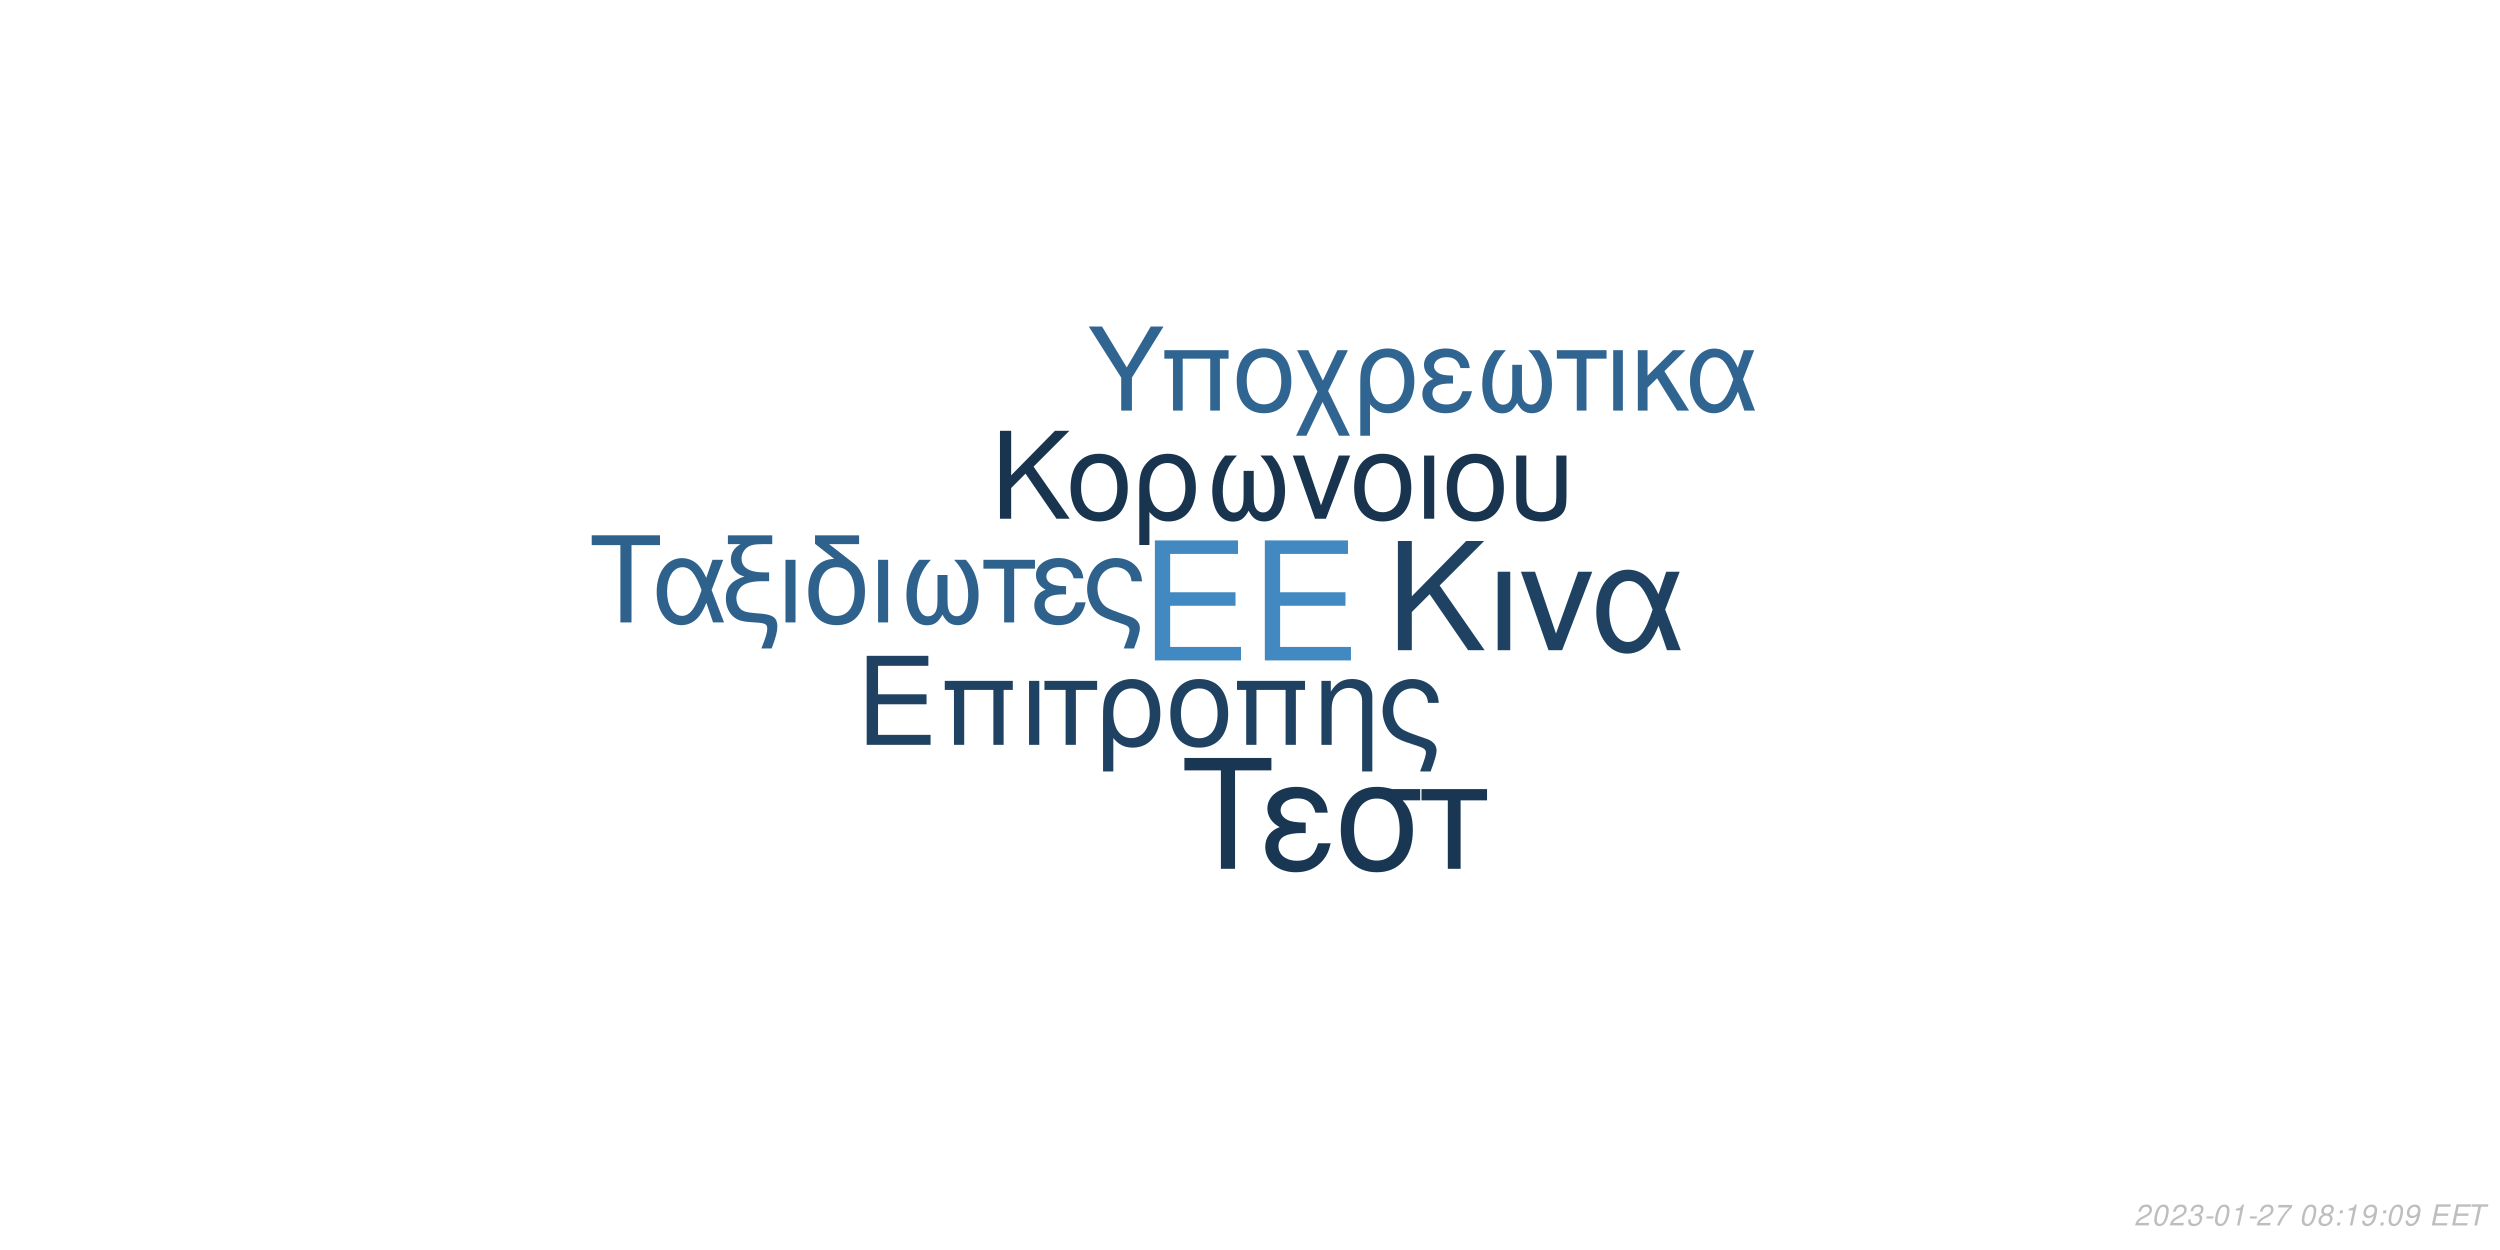
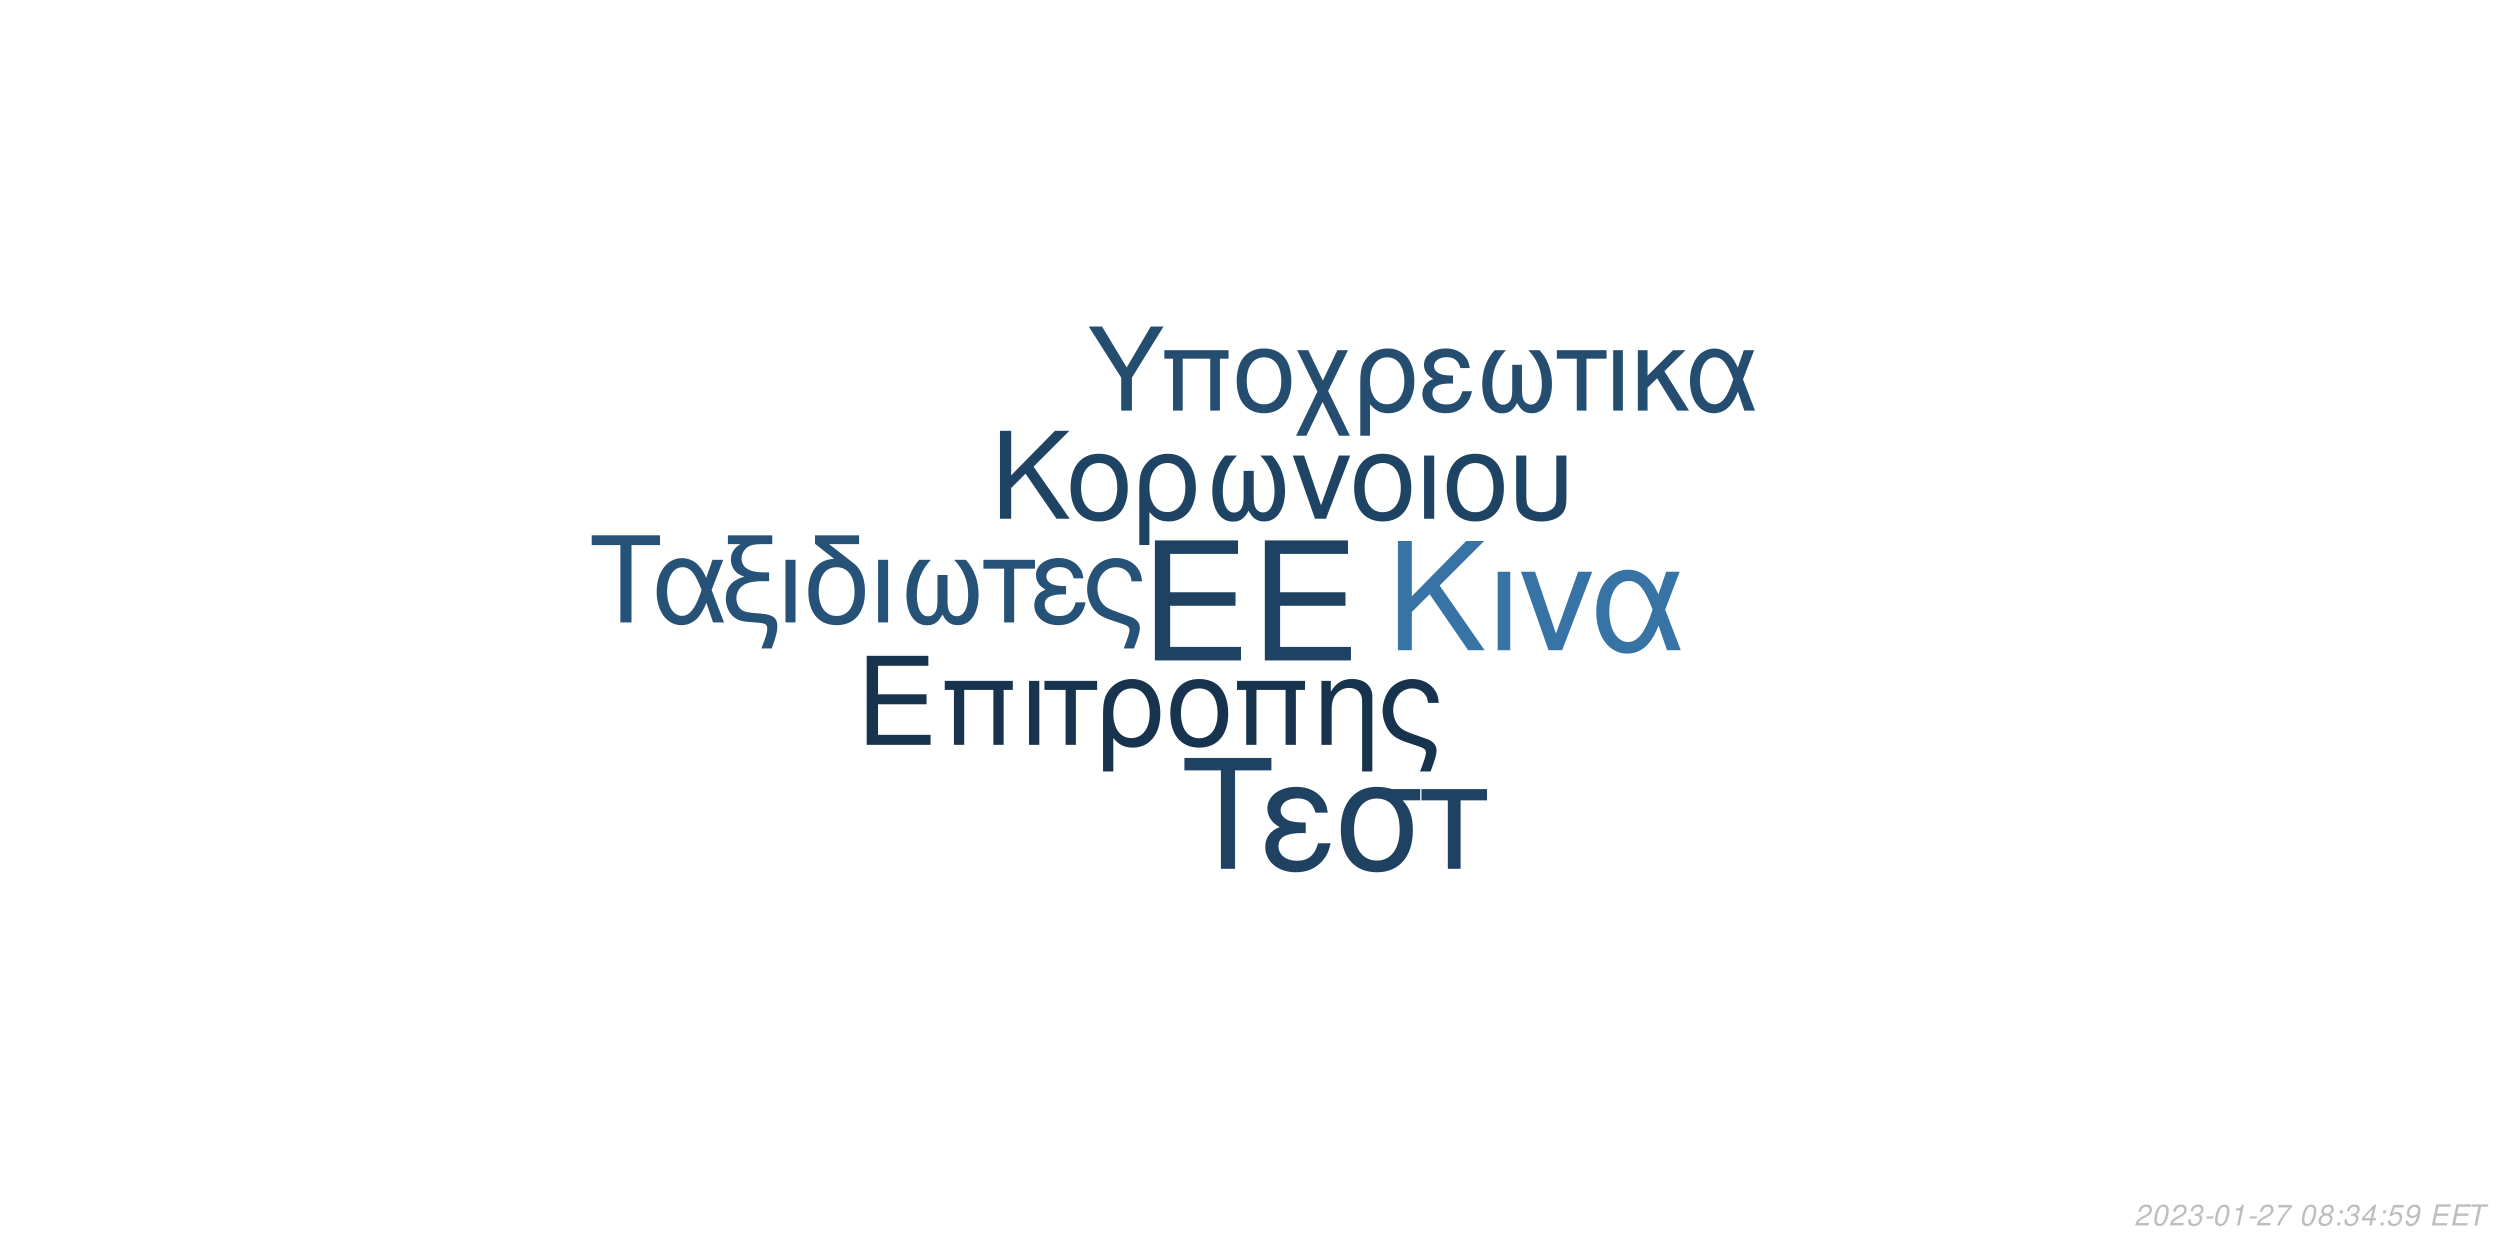
<svg xmlns="http://www.w3.org/2000/svg" xmlns:xlink="http://www.w3.org/1999/xlink" width="864pt" height="432pt" viewBox="0 0 864 432" version="1.1">
  <defs>
    <g>
      <symbol overflow="visible" id="glyph0-0">
        <path style="stroke:none;" d="" />
      </symbol>
      <symbol overflow="visible" id="glyph0-1">
        <path style="stroke:none;" d="M 10.406 -18.891 L 33 -18.891 L 33 -23.562 L 10.406 -23.562 L 10.406 -36.812 L 33.859 -36.812 L 33.859 -41.484 L 5.125 -41.484 L 5.125 0 L 34.891 0 L 34.891 -4.672 L 10.406 -4.672 Z M 10.406 -18.891 " />
      </symbol>
      <symbol overflow="visible" id="glyph1-0">
        <path style="stroke:none;" d="" />
      </symbol>
      <symbol overflow="visible" id="glyph1-1">
        <path style="stroke:none;" d="M 7.719 -14.016 L 24.484 -14.016 L 24.484 -17.469 L 7.719 -17.469 L 7.719 -27.312 L 25.109 -27.312 L 25.109 -30.766 L 3.797 -30.766 L 3.797 0 L 25.875 0 L 25.875 -3.453 L 7.719 -3.453 Z M 7.719 -14.016 " />
      </symbol>
      <symbol overflow="visible" id="glyph1-2">
        <path style="stroke:none;" d="M 26.297 -22.109 L 2.781 -22.109 L 2.781 -18.984 L 5.953 -18.984 L 5.953 0 L 9.5 0 L 9.5 -18.984 L 19.578 -18.984 L 19.578 0 L 23.125 0 L 23.125 -18.984 L 26.297 -18.984 Z M 26.297 -22.109 " />
      </symbol>
      <symbol overflow="visible" id="glyph1-3">
        <path style="stroke:none;" d="M 2.906 0 L 6.453 0 L 6.453 -22.109 L 2.906 -22.109 Z M 2.906 0 " />
      </symbol>
      <symbol overflow="visible" id="glyph1-4">
        <path style="stroke:none;" d="M 6.547 0 L 10.094 0 L 10.094 -18.984 L 17.438 -18.984 L 17.438 -22.109 L -0.766 -22.109 L -0.766 -18.984 L 6.547 -18.984 Z M 6.547 0 " />
      </symbol>
      <symbol overflow="visible" id="glyph1-5">
        <path style="stroke:none;" d="M 2.484 9.203 L 6.031 9.203 L 6.031 -2.328 C 7.891 -0.047 9.922 0.969 12.75 0.969 C 18.531 0.969 22.281 -3.672 22.281 -10.797 C 22.281 -18.141 18.484 -22.75 12.484 -22.75 C 9.375 -22.75 6.625 -21.484 4.812 -19.203 C 3.031 -17.016 2.484 -14.891 2.484 -10.25 Z M 12.359 -19.5 C 16.203 -19.5 18.609 -16.125 18.609 -10.719 C 18.609 -5.656 16.078 -2.328 12.281 -2.328 C 8.438 -2.328 6.031 -5.609 6.031 -10.891 C 6.031 -16.156 8.484 -19.5 12.359 -19.5 Z M 12.359 -19.5 " />
      </symbol>
      <symbol overflow="visible" id="glyph1-6">
        <path style="stroke:none;" d="M 11.688 -22.75 C 5.438 -22.75 1.734 -18.312 1.734 -10.891 C 1.734 -3.422 5.438 0.969 11.734 0.969 C 17.984 0.969 21.734 -3.453 21.734 -10.719 C 21.734 -18.406 18.109 -22.75 11.688 -22.75 Z M 11.734 -19.5 C 15.703 -19.5 18.062 -16.25 18.062 -10.766 C 18.062 -5.531 15.609 -2.281 11.734 -2.281 C 7.812 -2.281 5.406 -5.531 5.406 -10.891 C 5.406 -16.25 7.812 -19.5 11.734 -19.5 Z M 11.734 -19.5 " />
      </symbol>
      <symbol overflow="visible" id="glyph1-7">
        <path style="stroke:none;" d="M 2.953 -22.109 L 2.953 0 L 6.5 0 L 6.5 -12.203 C 6.5 -14.859 7.047 -16.5 8.312 -17.859 C 9.453 -19.031 10.938 -19.672 12.484 -19.672 C 15.234 -19.672 17.016 -17.984 17.016 -15.312 L 17.016 9.203 L 20.547 9.203 L 20.547 -16.719 C 20.547 -20.391 17.812 -22.75 13.547 -22.75 C 10.25 -22.75 8.141 -21.484 6.203 -18.406 L 6.203 -22.109 Z M 2.953 -22.109 " />
      </symbol>
      <symbol overflow="visible" id="glyph1-8">
        <path style="stroke:none;" d="M 17.688 9.203 C 19.203 5.188 19.75 3.203 19.75 1.938 C 19.75 0.922 19.328 -0.047 18.656 -0.672 C 17.641 -1.609 17.469 -1.688 13.891 -2.906 L 11.984 -3.594 C 9.156 -4.594 8.062 -5.156 7.125 -6.031 C 5.656 -7.391 4.766 -9.672 4.766 -11.984 C 4.766 -16.297 7.547 -19.5 11.312 -19.5 C 13.125 -19.5 14.812 -18.703 15.781 -17.391 C 16.375 -16.625 16.625 -15.906 16.797 -14.516 L 20.516 -14.516 C 20.297 -16.844 19.828 -18.062 18.703 -19.5 C 17.016 -21.562 14.344 -22.75 11.359 -22.75 C 8.562 -22.75 6 -21.688 4.172 -19.875 C 2.328 -17.938 1.094 -14.766 1.094 -11.812 C 1.094 -8.953 2.188 -5.906 3.922 -4.047 C 5.156 -2.703 6.672 -1.812 9.25 -0.922 L 14.016 0.672 C 15.484 1.188 16.078 1.766 16.078 2.703 C 16.078 3.594 15.578 5.188 14.047 9.203 Z M 17.688 9.203 " />
      </symbol>
      <symbol overflow="visible" id="glyph2-0">
        <path style="stroke:none;" d="" />
      </symbol>
      <symbol overflow="visible" id="glyph2-1">
        <path style="stroke:none;" d="M 8.906 -13.203 L 15.062 -19.359 L 28.375 0 L 34.062 0 L 18.531 -22.359 L 33.906 -37.734 L 27.688 -37.734 L 8.906 -18.641 L 8.906 -37.734 L 4.094 -37.734 L 4.094 0 L 8.906 0 Z M 8.906 -13.203 " />
      </symbol>
      <symbol overflow="visible" id="glyph2-2">
        <path style="stroke:none;" d="M 3.578 0 L 7.922 0 L 7.922 -27.125 L 3.578 -27.125 Z M 3.578 0 " />
      </symbol>
      <symbol overflow="visible" id="glyph2-3">
        <path style="stroke:none;" d="M 14.859 0 L 25.266 -27.125 L 20.391 -27.125 L 12.734 -5.75 L 5.484 -27.125 L 0.625 -27.125 L 10.141 0 Z M 14.859 0 " />
      </symbol>
      <symbol overflow="visible" id="glyph2-4">
        <path style="stroke:none;" d="M 30.484 -27.125 L 25.828 -27.125 L 23.141 -19.312 C 21.953 -21.844 21.281 -22.984 20.078 -24.375 C 18.219 -26.609 15.484 -27.844 12.625 -27.844 C 6.219 -27.844 1.656 -21.797 1.656 -13.297 C 1.656 -4.766 6.062 1.188 12.375 1.188 C 15.531 1.188 18.422 -0.359 20.391 -3.156 C 21.484 -4.703 22.109 -5.906 23.188 -8.484 L 26.094 0 L 30.859 0 L 25.469 -14.031 Z M 21.125 -14.031 C 18.578 -6.156 16.047 -2.844 12.625 -2.844 C 8.859 -2.844 6.156 -7.203 6.156 -13.297 C 6.156 -19.672 8.859 -23.922 12.844 -23.922 C 16.203 -23.922 18.375 -21.328 21.125 -14.031 Z M 21.125 -14.031 " />
      </symbol>
      <symbol overflow="visible" id="glyph3-0">
        <path style="stroke:none;" d="" />
      </symbol>
      <symbol overflow="visible" id="glyph3-1">
        <path style="stroke:none;" d="M 7.172 -10.625 L 12.125 -15.578 L 22.828 0 L 27.406 0 L 14.906 -18 L 27.281 -30.375 L 22.281 -30.375 L 7.172 -15 L 7.172 -30.375 L 3.297 -30.375 L 3.297 0 L 7.172 0 Z M 7.172 -10.625 " />
      </symbol>
      <symbol overflow="visible" id="glyph3-2">
        <path style="stroke:none;" d="M 11.531 -22.453 C 5.375 -22.453 1.703 -18.078 1.703 -10.75 C 1.703 -3.375 5.375 0.953 11.578 0.953 C 17.75 0.953 21.453 -3.422 21.453 -10.578 C 21.453 -18.156 17.875 -22.453 11.531 -22.453 Z M 11.578 -19.25 C 15.5 -19.25 17.828 -16.031 17.828 -10.625 C 17.828 -5.453 15.406 -2.25 11.578 -2.25 C 7.703 -2.25 5.328 -5.453 5.328 -10.75 C 5.328 -16.031 7.703 -19.25 11.578 -19.25 Z M 11.578 -19.25 " />
      </symbol>
      <symbol overflow="visible" id="glyph3-3">
        <path style="stroke:none;" d="M 2.453 9.078 L 5.953 9.078 L 5.953 -2.297 C 7.797 -0.047 9.797 0.953 12.578 0.953 C 18.281 0.953 22 -3.625 22 -10.656 C 22 -17.906 18.25 -22.453 12.328 -22.453 C 9.25 -22.453 6.547 -21.203 4.75 -18.953 C 3 -16.781 2.453 -14.703 2.453 -10.125 Z M 12.203 -19.25 C 16 -19.25 18.375 -15.906 18.375 -10.578 C 18.375 -5.578 15.875 -2.297 12.125 -2.297 C 8.328 -2.297 5.953 -5.547 5.953 -10.75 C 5.953 -15.953 8.375 -19.25 12.203 -19.25 Z M 12.203 -19.25 " />
      </symbol>
      <symbol overflow="visible" id="glyph3-4">
        <path style="stroke:none;" d="M 14.5 -16.531 L 14.5 -8.203 C 14.5 -6.047 14.406 -5.25 14.078 -4.297 C 13.625 -2.922 12.5 -2.125 11.156 -2.125 C 8.797 -2.125 7.297 -4.953 7.297 -9.453 C 7.297 -14.328 8.875 -18.281 12.203 -21.828 L 8.125 -21.828 C 5.203 -18.625 3.672 -14.453 3.672 -9.672 C 3.672 -3.172 6.453 1 10.781 1 C 13.281 1 14.703 0.047 16.25 -2.75 C 17.578 -0.125 19.156 0.953 21.625 0.953 C 26 0.953 28.828 -3.203 28.828 -9.672 C 28.828 -14.453 27.281 -18.656 24.375 -21.828 L 20.281 -21.828 C 23.625 -18.328 25.203 -14.375 25.203 -9.5 C 25.203 -5.047 23.656 -2.172 21.281 -2.172 C 19.906 -2.172 18.875 -2.953 18.406 -4.297 C 18.078 -5.25 18 -6.078 18 -8.203 L 18 -16.531 Z M 14.5 -16.531 " />
      </symbol>
      <symbol overflow="visible" id="glyph3-5">
        <path style="stroke:none;" d="M 11.953 0 L 20.328 -21.828 L 16.406 -21.828 L 10.25 -4.625 L 4.422 -21.828 L 0.5 -21.828 L 8.172 0 Z M 11.953 0 " />
      </symbol>
      <symbol overflow="visible" id="glyph3-6">
        <path style="stroke:none;" d="M 2.875 0 L 6.375 0 L 6.375 -21.828 L 2.875 -21.828 Z M 2.875 0 " />
      </symbol>
      <symbol overflow="visible" id="glyph3-7">
        <path style="stroke:none;" d="M 2.703 -21.828 L 2.703 -7.703 C 2.703 -4.297 3.172 -2.75 4.5 -1.422 C 6 0.125 8.453 0.953 11.406 0.953 C 14.453 0.953 16.906 0.078 18.406 -1.5 C 19.703 -2.875 20.078 -4.328 20.078 -7.703 L 20.078 -21.828 L 16.578 -21.828 L 16.578 -7.703 C 16.578 -5.25 16.25 -4.203 15.125 -3.375 C 14.203 -2.672 12.828 -2.25 11.406 -2.25 C 10 -2.25 8.625 -2.672 7.672 -3.375 C 6.578 -4.172 6.203 -5.25 6.203 -7.703 L 6.203 -21.828 Z M 2.703 -21.828 " />
      </symbol>
      <symbol overflow="visible" id="glyph4-0">
        <path style="stroke:none;" d="" />
      </symbol>
      <symbol overflow="visible" id="glyph4-1">
        <path style="stroke:none;" d="M 14.625 -26.719 L 24.484 -26.719 L 24.484 -30.109 L 0.875 -30.109 L 0.875 -26.719 L 10.781 -26.719 L 10.781 0 L 14.625 0 Z M 14.625 -26.719 " />
      </symbol>
      <symbol overflow="visible" id="glyph4-2">
        <path style="stroke:none;" d="M 24.328 -21.641 L 20.609 -21.641 L 18.453 -15.406 C 17.516 -17.422 16.969 -18.328 16.016 -19.453 C 14.531 -21.234 12.344 -22.219 10.078 -22.219 C 4.953 -22.219 1.328 -17.391 1.328 -10.609 C 1.328 -3.797 4.828 0.953 9.875 0.953 C 12.391 0.953 14.703 -0.297 16.266 -2.516 C 17.141 -3.766 17.641 -4.703 18.5 -6.766 L 20.812 0 L 24.609 0 L 20.312 -11.188 Z M 16.844 -11.188 C 14.828 -4.922 12.797 -2.266 10.078 -2.266 C 7.062 -2.266 4.922 -5.734 4.922 -10.609 C 4.922 -15.688 7.062 -19.078 10.234 -19.078 C 12.922 -19.078 14.656 -17.016 16.844 -11.188 Z M 16.844 -11.188 " />
      </symbol>
      <symbol overflow="visible" id="glyph4-3">
        <path style="stroke:none;" d="M 1.938 -27.047 L 6.281 -27.047 C 4.094 -25.766 2.969 -24 2.969 -21.719 C 2.969 -20.078 3.672 -18.422 4.875 -17.297 C 5.656 -16.594 6.281 -16.266 7.641 -15.859 C 3.219 -14.531 1.234 -12.188 1.234 -8.219 C 1.234 -5.453 2.359 -3.016 4.25 -1.656 C 5.531 -0.703 6.938 -0.297 9.453 -0.125 L 11.859 0.047 C 14.906 0.25 15.531 0.625 15.531 2.188 C 15.531 3.516 15.078 5.078 13.5 9 L 17.062 9 C 18.547 5.031 19.031 3.219 19.031 1.359 C 19.031 -1.484 17.641 -2.641 13.594 -3.016 L 11.234 -3.219 C 8.594 -3.469 7.719 -3.672 6.812 -4.25 C 5.656 -5 4.875 -6.656 4.875 -8.344 C 4.875 -10.578 6.156 -12.547 8.172 -13.375 C 9.703 -14 11.391 -14.25 14.078 -14.25 L 16.188 -14.25 L 16.188 -17.297 L 14.203 -17.297 C 9.328 -17.297 6.656 -19 6.656 -22.094 C 6.656 -23.703 7.594 -25.359 9 -26.188 C 10.078 -26.797 11.391 -27.047 13.594 -27.047 L 17.266 -27.047 L 17.266 -30.109 L 1.938 -30.109 Z M 1.938 -27.047 " />
      </symbol>
      <symbol overflow="visible" id="glyph4-4">
        <path style="stroke:none;" d="M 2.844 0 L 6.312 0 L 6.312 -21.641 L 2.844 -21.641 Z M 2.844 0 " />
      </symbol>
      <symbol overflow="visible" id="glyph4-5">
        <path style="stroke:none;" d="M 10.656 -21.969 C 5.031 -21.766 1.734 -17.594 1.734 -10.656 C 1.734 -3.344 5.375 0.953 11.516 0.953 C 17.672 0.953 21.312 -3.344 21.312 -10.656 C 21.312 -14.203 20.531 -16.938 18.875 -19 C 18.172 -19.859 17.922 -20.078 15.031 -22.297 L 8.922 -27.047 L 19.281 -27.047 L 19.281 -30.109 L 4.047 -30.109 L 4.047 -27.172 Z M 11.516 -19.078 C 15.406 -19.078 17.719 -15.906 17.719 -10.531 C 17.719 -5.406 15.328 -2.234 11.516 -2.234 C 7.688 -2.234 5.328 -5.406 5.328 -10.656 C 5.328 -15.906 7.688 -19.078 11.516 -19.078 Z M 11.516 -19.078 " />
      </symbol>
      <symbol overflow="visible" id="glyph4-6">
        <path style="stroke:none;" d="M 14.375 -16.391 L 14.375 -8.141 C 14.375 -5.984 14.281 -5.203 13.953 -4.25 C 13.5 -2.891 12.391 -2.109 11.062 -2.109 C 8.719 -2.109 7.234 -4.922 7.234 -9.375 C 7.234 -14.203 8.797 -18.125 12.094 -21.641 L 8.047 -21.641 C 5.156 -18.453 3.641 -14.328 3.641 -9.578 C 3.641 -3.141 6.406 0.984 10.703 0.984 C 13.172 0.984 14.578 0.047 16.109 -2.719 C 17.422 -0.125 19 0.953 21.438 0.953 C 25.766 0.953 28.578 -3.188 28.578 -9.578 C 28.578 -14.328 27.047 -18.5 24.156 -21.641 L 20.109 -21.641 C 23.422 -18.172 24.984 -14.25 24.984 -9.422 C 24.984 -5 23.453 -2.141 21.109 -2.141 C 19.734 -2.141 18.703 -2.938 18.25 -4.25 C 17.922 -5.203 17.844 -6.031 17.844 -8.141 L 17.844 -16.391 Z M 14.375 -16.391 " />
      </symbol>
      <symbol overflow="visible" id="glyph4-7">
        <path style="stroke:none;" d="M 6.406 0 L 9.875 0 L 9.875 -18.578 L 17.062 -18.578 L 17.062 -21.641 L -0.75 -21.641 L -0.75 -18.578 L 6.406 -18.578 Z M 6.406 0 " />
      </symbol>
      <symbol overflow="visible" id="glyph4-8">
        <path style="stroke:none;" d="M 11.812 -12.547 C 9.203 -12.547 7.766 -12.797 6.734 -13.344 C 5.609 -13.953 5 -14.859 5 -15.859 C 5 -17.75 6.859 -19.125 9.453 -19.125 C 12.219 -19.125 13.75 -17.922 14.453 -15.234 L 17.797 -15.234 C 17.516 -17.266 17.094 -18.25 16.062 -19.406 C 14.453 -21.266 12.094 -22.266 9.297 -22.266 C 4.703 -22.266 1.406 -19.781 1.406 -16.391 C 1.406 -14.281 2.562 -12.469 4.75 -11.312 C 2.266 -10.453 0.828 -8.5 0.828 -5.953 C 0.828 -1.938 4.297 0.953 9.125 0.953 C 12.141 0.953 14.531 -0.078 16.359 -2.141 C 17.516 -3.516 18.094 -4.703 18.578 -6.938 L 15.156 -6.938 C 14.203 -3.594 12.516 -2.188 9.422 -2.188 C 6.438 -2.188 4.422 -3.797 4.422 -6.156 C 4.422 -8.594 6.438 -9.703 10.938 -9.703 C 11.062 -9.703 11.438 -9.703 11.812 -9.656 Z M 11.812 -12.547 " />
      </symbol>
      <symbol overflow="visible" id="glyph4-9">
        <path style="stroke:none;" d="M 17.297 9 C 18.797 5.078 19.328 3.141 19.328 1.906 C 19.328 0.906 18.906 -0.047 18.25 -0.656 C 17.266 -1.562 17.094 -1.656 13.594 -2.844 L 11.734 -3.516 C 8.969 -4.5 7.891 -5.031 6.984 -5.906 C 5.531 -7.234 4.672 -9.453 4.672 -11.734 C 4.672 -15.938 7.391 -19.078 11.062 -19.078 C 12.844 -19.078 14.5 -18.297 15.438 -17.016 C 16.016 -16.266 16.266 -15.562 16.438 -14.203 L 20.078 -14.203 C 19.859 -16.484 19.406 -17.672 18.297 -19.078 C 16.641 -21.109 14.047 -22.266 11.109 -22.266 C 8.391 -22.266 5.859 -21.234 4.094 -19.453 C 2.266 -17.547 1.078 -14.453 1.078 -11.562 C 1.078 -8.75 2.141 -5.781 3.844 -3.969 C 5.031 -2.641 6.531 -1.781 9.047 -0.906 L 13.703 0.656 C 15.156 1.156 15.734 1.734 15.734 2.641 C 15.734 3.516 15.234 5.078 13.75 9 Z M 17.297 9 " />
      </symbol>
      <symbol overflow="visible" id="glyph5-0">
        <path style="stroke:none;" d="" />
      </symbol>
      <symbol overflow="visible" id="glyph5-1">
        <path style="stroke:none;" d="M 18.609 -34.016 L 31.172 -34.016 L 31.172 -38.312 L 1.109 -38.312 L 1.109 -34.016 L 13.719 -34.016 L 13.719 0 L 18.609 0 Z M 18.609 -34.016 " />
      </symbol>
      <symbol overflow="visible" id="glyph5-2">
        <path style="stroke:none;" d="M 15.031 -15.984 C 11.719 -15.984 9.875 -16.297 8.562 -16.984 C 7.156 -17.766 6.359 -18.922 6.359 -20.188 C 6.359 -22.609 8.719 -24.344 12.031 -24.344 C 15.562 -24.344 17.5 -22.812 18.391 -19.391 L 22.656 -19.391 C 22.281 -21.969 21.766 -23.234 20.453 -24.703 C 18.391 -27.062 15.406 -28.328 11.828 -28.328 C 5.984 -28.328 1.781 -25.172 1.781 -20.875 C 1.781 -18.188 3.266 -15.875 6.047 -14.406 C 2.891 -13.297 1.047 -10.828 1.047 -7.562 C 1.047 -2.469 5.469 1.203 11.609 1.203 C 15.453 1.203 18.5 -0.109 20.812 -2.734 C 22.281 -4.469 23.016 -5.984 23.656 -8.828 L 19.297 -8.828 C 18.078 -4.578 15.922 -2.781 11.984 -2.781 C 8.203 -2.781 5.625 -4.828 5.625 -7.828 C 5.625 -10.938 8.203 -12.359 13.922 -12.359 C 14.094 -12.359 14.562 -12.359 15.031 -12.297 Z M 15.031 -15.984 " />
      </symbol>
      <symbol overflow="visible" id="glyph5-3">
        <path style="stroke:none;" d="M 30.594 -27.547 L 21.031 -27.547 C 18.547 -28.172 17.344 -28.328 15.5 -28.328 C 7.891 -28.328 3.156 -22.656 3.156 -13.562 C 3.156 -4.25 7.781 1.203 15.609 1.203 C 23.391 1.203 28.062 -4.312 28.062 -13.344 C 28.062 -17.969 27.062 -20.922 24.547 -23.656 L 30.594 -23.656 Z M 15.609 -24.281 C 20.609 -24.281 23.5 -20.297 23.5 -13.453 C 23.5 -6.891 20.5 -2.844 15.609 -2.844 C 10.719 -2.844 7.734 -6.891 7.734 -13.562 C 7.734 -20.234 10.719 -24.281 15.609 -24.281 Z M 15.609 -24.281 " />
      </symbol>
      <symbol overflow="visible" id="glyph5-4">
        <path style="stroke:none;" d="M 8.141 0 L 12.562 0 L 12.562 -23.656 L 21.703 -23.656 L 21.703 -27.547 L -0.953 -27.547 L -0.953 -23.656 L 8.141 -23.656 Z M 8.141 0 " />
      </symbol>
      <symbol overflow="visible" id="glyph6-0">
        <path style="stroke:none;" d="" />
      </symbol>
      <symbol overflow="visible" id="glyph6-1">
        <path style="stroke:none;" d="M 15.422 -11.391 L 26.344 -29.047 L 21.922 -29.047 L 13.625 -14.906 L 5.094 -29.047 L 0.516 -29.047 L 11.719 -11.391 L 11.719 0 L 15.422 0 Z M 15.422 -11.391 " />
      </symbol>
      <symbol overflow="visible" id="glyph6-2">
        <path style="stroke:none;" d="M 24.828 -20.875 L 2.625 -20.875 L 2.625 -17.938 L 5.625 -17.938 L 5.625 0 L 8.969 0 L 8.969 -17.938 L 18.484 -17.938 L 18.484 0 L 21.828 0 L 21.828 -17.938 L 24.828 -17.938 Z M 24.828 -20.875 " />
      </symbol>
      <symbol overflow="visible" id="glyph6-3">
        <path style="stroke:none;" d="M 11.031 -21.469 C 5.141 -21.469 1.641 -17.297 1.641 -10.281 C 1.641 -3.234 5.141 0.922 11.078 0.922 C 16.969 0.922 20.516 -3.266 20.516 -10.125 C 20.516 -17.375 17.094 -21.469 11.031 -21.469 Z M 11.078 -18.406 C 14.828 -18.406 17.047 -15.344 17.047 -10.156 C 17.047 -5.219 14.75 -2.156 11.078 -2.156 C 7.375 -2.156 5.094 -5.219 5.094 -10.281 C 5.094 -15.344 7.375 -18.406 11.078 -18.406 Z M 11.078 -18.406 " />
      </symbol>
      <symbol overflow="visible" id="glyph6-4">
        <path style="stroke:none;" d="M 10.406 -10.359 L 5.344 -20.875 L 1.516 -20.875 L 8.531 -6.578 L 1.156 8.688 L 4.734 8.688 L 10.312 -2.984 L 15.984 8.688 L 19.766 8.688 L 12.234 -6.781 L 19.078 -20.875 L 15.422 -20.875 Z M 10.406 -10.359 " />
      </symbol>
      <symbol overflow="visible" id="glyph6-5">
        <path style="stroke:none;" d="M 2.344 8.688 L 5.703 8.688 L 5.703 -2.188 C 7.453 -0.047 9.359 0.922 12.031 0.922 C 17.484 0.922 21.031 -3.469 21.031 -10.203 C 21.031 -17.141 17.453 -21.469 11.797 -21.469 C 8.844 -21.469 6.25 -20.281 4.547 -18.125 C 2.875 -16.062 2.344 -14.062 2.344 -9.688 Z M 11.672 -18.406 C 15.297 -18.406 17.578 -15.219 17.578 -10.125 C 17.578 -5.344 15.188 -2.188 11.594 -2.188 C 7.969 -2.188 5.703 -5.297 5.703 -10.281 C 5.703 -15.266 8.016 -18.406 11.672 -18.406 Z M 11.672 -18.406 " />
      </symbol>
      <symbol overflow="visible" id="glyph6-6">
        <path style="stroke:none;" d="M 11.391 -12.109 C 8.891 -12.109 7.484 -12.359 6.5 -12.875 C 5.422 -13.469 4.828 -14.344 4.828 -15.297 C 4.828 -17.141 6.609 -18.453 9.125 -18.453 C 11.797 -18.453 13.266 -17.297 13.953 -14.703 L 17.172 -14.703 C 16.891 -16.656 16.5 -17.609 15.5 -18.734 C 13.953 -20.516 11.672 -21.469 8.969 -21.469 C 4.547 -21.469 1.359 -19.078 1.359 -15.812 C 1.359 -13.781 2.469 -12.031 4.578 -10.922 C 2.188 -10.078 0.797 -8.203 0.797 -5.734 C 0.797 -1.875 4.141 0.922 8.812 0.922 C 11.719 0.922 14.031 -0.078 15.781 -2.078 C 16.891 -3.391 17.453 -4.547 17.938 -6.688 L 14.625 -6.688 C 13.703 -3.469 12.078 -2.109 9.078 -2.109 C 6.219 -2.109 4.266 -3.672 4.266 -5.938 C 4.266 -8.281 6.219 -9.359 10.562 -9.359 C 10.672 -9.359 11.031 -9.359 11.391 -9.328 Z M 11.391 -12.109 " />
      </symbol>
      <symbol overflow="visible" id="glyph6-7">
        <path style="stroke:none;" d="M 13.859 -15.812 L 13.859 -7.844 C 13.859 -5.781 13.781 -5.016 13.469 -4.109 C 13.031 -2.797 11.953 -2.031 10.672 -2.031 C 8.406 -2.031 6.969 -4.734 6.969 -9.047 C 6.969 -13.703 8.484 -17.484 11.672 -20.875 L 7.766 -20.875 C 4.984 -17.812 3.5 -13.828 3.5 -9.25 C 3.5 -3.031 6.172 0.953 10.312 0.953 C 12.703 0.953 14.062 0.047 15.547 -2.625 C 16.812 -0.125 18.328 0.922 20.672 0.922 C 24.859 0.922 27.578 -3.062 27.578 -9.25 C 27.578 -13.828 26.094 -17.844 23.312 -20.875 L 19.406 -20.875 C 22.594 -17.531 24.109 -13.75 24.109 -9.078 C 24.109 -4.828 22.625 -2.078 20.359 -2.078 C 19.047 -2.078 18.047 -2.828 17.609 -4.109 C 17.297 -5.016 17.219 -5.812 17.219 -7.844 L 17.219 -15.812 Z M 13.859 -15.812 " />
      </symbol>
      <symbol overflow="visible" id="glyph6-8">
        <path style="stroke:none;" d="M 6.172 0 L 9.516 0 L 9.516 -17.938 L 16.453 -17.938 L 16.453 -20.875 L -0.719 -20.875 L -0.719 -17.938 L 6.172 -17.938 Z M 6.172 0 " />
      </symbol>
      <symbol overflow="visible" id="glyph6-9">
        <path style="stroke:none;" d="M 2.75 0 L 6.094 0 L 6.094 -20.875 L 2.75 -20.875 Z M 2.75 0 " />
      </symbol>
      <symbol overflow="visible" id="glyph6-10">
        <path style="stroke:none;" d="M 5.625 -12.078 L 5.625 -20.875 L 2.266 -20.875 L 2.266 0 L 5.625 0 L 5.625 -7.922 L 8.922 -11.156 L 15.859 0 L 19.969 0 L 11.438 -13.625 L 18.766 -20.875 L 14.422 -20.875 Z M 5.625 -12.078 " />
      </symbol>
      <symbol overflow="visible" id="glyph6-11">
        <path style="stroke:none;" d="M 23.469 -20.875 L 19.875 -20.875 L 17.812 -14.859 C 16.891 -16.812 16.375 -17.688 15.453 -18.766 C 14.031 -20.484 11.906 -21.438 9.719 -21.438 C 4.781 -21.438 1.281 -16.781 1.281 -10.234 C 1.281 -3.672 4.656 0.922 9.516 0.922 C 11.953 0.922 14.188 -0.281 15.703 -2.438 C 16.531 -3.625 17.016 -4.547 17.844 -6.531 L 20.078 0 L 23.75 0 L 19.609 -10.797 Z M 16.25 -10.797 C 14.297 -4.734 12.359 -2.188 9.719 -2.188 C 6.812 -2.188 4.734 -5.531 4.734 -10.234 C 4.734 -15.141 6.812 -18.406 9.875 -18.406 C 12.469 -18.406 14.141 -16.422 16.25 -10.797 Z M 16.25 -10.797 " />
      </symbol>
      <symbol overflow="visible" id="glyph7-0">
        <path style="stroke:none;" d="" />
      </symbol>
      <symbol overflow="visible" id="glyph7-1">
        <path style="stroke:none;" d="M 5.234 -0.875 L 1.469 -0.875 C 1.625 -1.359 2.188 -1.875 3.109 -2.344 L 4.234 -2.938 C 5.125 -3.406 5.656 -3.875 5.969 -4.484 C 6.125 -4.797 6.219 -5.156 6.219 -5.484 C 6.219 -6.266 5.781 -6.906 5.109 -7.125 C 4.859 -7.188 4.594 -7.234 4.312 -7.234 C 2.766 -7.234 1.891 -6.453 1.484 -4.734 L 2.375 -4.734 C 2.484 -5.188 2.609 -5.484 2.797 -5.75 C 3.094 -6.203 3.609 -6.453 4.188 -6.453 C 4.891 -6.453 5.344 -6.031 5.344 -5.375 C 5.344 -4.703 4.859 -4.094 4.016 -3.656 L 2.984 -3.125 C 2.125 -2.688 1.453 -2.188 1.062 -1.703 C 0.766 -1.312 0.656 -1.047 0.344 -0.016 L 5.047 -0.016 Z M 5.234 -0.875 " />
      </symbol>
      <symbol overflow="visible" id="glyph7-2">
        <path style="stroke:none;" d="M 4.203 -7.234 C 3.375 -7.234 2.688 -6.812 2.125 -5.984 C 1.484 -5.047 0.984 -3.188 0.984 -1.734 C 0.984 -1.109 1.172 -0.562 1.484 -0.266 C 1.797 0.047 2.281 0.234 2.766 0.234 C 3.625 0.234 4.281 -0.156 4.859 -1.016 C 5.516 -1.953 6 -3.797 6 -5.266 C 6 -6.172 5.688 -6.766 5.047 -7.062 C 4.781 -7.188 4.516 -7.234 4.203 -7.234 Z M 4.094 -6.453 C 4.547 -6.453 4.875 -6.234 5.016 -5.797 C 5.094 -5.594 5.125 -5.406 5.125 -5.156 C 5.125 -4.375 4.906 -3.203 4.562 -2.234 C 4.312 -1.484 3.938 -0.953 3.5 -0.688 C 3.312 -0.594 3.125 -0.547 2.875 -0.547 C 2.438 -0.547 2.109 -0.781 1.969 -1.203 C 1.906 -1.406 1.875 -1.594 1.875 -1.828 C 1.875 -2.656 2.078 -3.75 2.422 -4.766 C 2.688 -5.547 3.031 -6.047 3.484 -6.312 C 3.656 -6.406 3.859 -6.453 4.094 -6.453 Z M 4.094 -6.453 " />
      </symbol>
      <symbol overflow="visible" id="glyph7-3">
        <path style="stroke:none;" d="M 2.922 -3.312 C 3.125 -3.344 3.234 -3.344 3.375 -3.344 C 4.125 -3.344 4.594 -3.062 4.672 -2.547 C 4.688 -2.516 4.688 -2.453 4.688 -2.406 C 4.688 -1.312 3.906 -0.547 2.781 -0.547 C 2.109 -0.547 1.688 -0.875 1.609 -1.438 C 1.594 -1.484 1.594 -1.516 1.594 -1.562 C 1.594 -1.719 1.609 -1.844 1.656 -2.094 L 0.766 -2.094 C 0.734 -1.797 0.719 -1.641 0.719 -1.469 C 0.719 -0.375 1.406 0.234 2.641 0.234 C 3.547 0.234 4.297 -0.078 4.812 -0.656 C 5.266 -1.156 5.562 -1.875 5.562 -2.547 C 5.562 -3.125 5.344 -3.453 4.797 -3.734 C 5.641 -4.234 6.016 -4.844 6.016 -5.734 C 6.016 -6.406 5.625 -6.922 4.984 -7.125 C 4.734 -7.188 4.484 -7.234 4.203 -7.234 C 3.375 -7.234 2.672 -6.938 2.188 -6.375 C 1.891 -6.031 1.703 -5.641 1.516 -4.906 L 2.391 -4.906 C 2.594 -5.766 2.906 -6.188 3.516 -6.375 C 3.688 -6.438 3.875 -6.453 4.078 -6.453 C 4.734 -6.453 5.141 -6.125 5.141 -5.578 C 5.141 -5.188 5.016 -4.797 4.797 -4.547 C 4.516 -4.234 4 -4.062 3.266 -4.062 L 3.078 -4.062 Z M 2.922 -3.312 " />
      </symbol>
      <symbol overflow="visible" id="glyph7-4">
        <path style="stroke:none;" d="M 3.516 -3.125 L 1.125 -3.125 L 0.969 -2.406 L 3.359 -2.406 Z M 3.516 -3.125 " />
      </symbol>
      <symbol overflow="visible" id="glyph7-5">
        <path style="stroke:none;" d="M 3.703 -5.188 L 2.594 0 L 3.469 0 L 5.016 -7.234 L 4.438 -7.234 C 3.906 -6.156 3.688 -6.016 2.234 -5.812 L 2.109 -5.188 Z M 3.703 -5.188 " />
      </symbol>
      <symbol overflow="visible" id="glyph7-6">
        <path style="stroke:none;" d="M 6.703 -7.094 L 1.953 -7.094 L 1.766 -6.219 L 5.594 -6.219 C 4.453 -4.953 3.625 -3.906 2.938 -2.875 C 2.297 -1.938 2.016 -1.453 1.375 0 L 2.344 0 C 2.75 -1.078 3.344 -2.172 4.234 -3.484 C 4.984 -4.594 5.547 -5.266 6.547 -6.281 Z M 6.703 -7.094 " />
      </symbol>
      <symbol overflow="visible" id="glyph7-7">
        <path style="stroke:none;" d="" />
      </symbol>
      <symbol overflow="visible" id="glyph7-8">
        <path style="stroke:none;" d="M 4.766 -3.797 C 5.078 -3.969 5.234 -4.078 5.438 -4.234 C 5.812 -4.594 6.062 -5.172 6.062 -5.734 C 6.062 -6.344 5.656 -6.906 5.062 -7.109 C 4.812 -7.188 4.547 -7.234 4.266 -7.234 C 2.812 -7.234 1.703 -6.219 1.703 -4.875 C 1.703 -4.406 1.875 -4.125 2.359 -3.812 C 1.297 -3.312 0.75 -2.516 0.75 -1.469 C 0.75 -0.438 1.547 0.234 2.812 0.234 C 3.656 0.234 4.359 -0.094 4.938 -0.734 C 5.359 -1.234 5.609 -1.859 5.609 -2.438 C 5.609 -3.047 5.312 -3.516 4.766 -3.797 Z M 4.109 -6.453 C 4.797 -6.453 5.188 -6.125 5.188 -5.578 C 5.188 -4.969 4.766 -4.406 4.188 -4.219 C 4.031 -4.172 3.875 -4.156 3.656 -4.156 C 3.062 -4.156 2.656 -4.422 2.594 -4.828 C 2.594 -4.875 2.594 -4.938 2.594 -4.984 C 2.594 -5.656 2.984 -6.203 3.578 -6.391 C 3.75 -6.438 3.922 -6.453 4.109 -6.453 Z M 3.453 -3.406 C 4.234 -3.406 4.734 -2.984 4.734 -2.312 C 4.734 -1.562 4.234 -0.875 3.516 -0.625 C 3.312 -0.562 3.109 -0.547 2.875 -0.547 C 2.234 -0.547 1.75 -0.875 1.656 -1.406 C 1.641 -1.469 1.625 -1.547 1.625 -1.625 C 1.625 -2.391 2.109 -3.047 2.844 -3.312 C 3.062 -3.375 3.25 -3.406 3.453 -3.406 Z M 3.453 -3.406 " />
      </symbol>
      <symbol overflow="visible" id="glyph7-9">
        <path style="stroke:none;" d="M 2.359 -1.031 L 1.312 -1.031 L 1.094 0 L 2.141 0 Z M 3.266 -5.234 L 2.219 -5.234 L 2 -4.203 L 3.047 -4.203 Z M 3.266 -5.234 " />
      </symbol>
      <symbol overflow="visible" id="glyph7-10">
+         <path style="stroke:none;" d="M 3.625 -1.75 L 3.266 0 L 4.141 0 L 4.516 -1.75 L 5.562 -1.75 L 5.734 -2.531 L 4.688 -2.531 L 5.688 -7.234 L 5.016 -7.234 L 0.844 -2.672 L 0.641 -1.75 Z M 3.797 -2.531 L 1.594 -2.531 L 4.469 -5.703 Z M 3.797 -2.531 " />
+       </symbol>
+       <symbol overflow="visible" id="glyph7-11">
+         <path style="stroke:none;" d="M 6.297 -7.094 L 2.594 -7.094 L 1.234 -3.234 L 2.047 -3.234 C 2.656 -3.766 2.938 -3.906 3.531 -3.906 C 3.984 -3.906 4.375 -3.734 4.562 -3.469 C 4.703 -3.266 4.797 -2.984 4.797 -2.688 C 4.797 -1.438 3.969 -0.547 2.828 -0.547 C 2.031 -0.547 1.609 -0.938 1.578 -1.734 L 0.703 -1.734 L 0.703 -1.516 C 0.703 -1.141 0.766 -0.844 0.891 -0.625 C 1.094 -0.266 1.484 0.016 1.969 0.141 C 2.203 0.203 2.453 0.234 2.703 0.234 C 3.656 0.234 4.391 -0.156 4.984 -0.922 C 5.422 -1.5 5.672 -2.234 5.672 -2.953 C 5.672 -3.688 5.297 -4.266 4.688 -4.516 C 4.406 -4.625 4.125 -4.672 3.812 -4.672 C 3.328 -4.672 2.906 -4.547 2.406 -4.234 L 3.109 -6.219 L 6.109 -6.219 Z M 6.297 -7.094 " />
+       </symbol>
+       <symbol overflow="visible" id="glyph7-12">
        <path style="stroke:none;" d="M 0.844 -1.656 C 0.844 -1.547 0.844 -1.438 0.844 -1.375 C 0.844 -0.406 1.531 0.234 2.578 0.234 C 3.203 0.234 3.766 0.016 4.297 -0.438 C 4.938 -1 5.312 -1.656 5.594 -2.719 C 5.844 -3.672 6.016 -4.766 6.016 -5.375 C 6.016 -6.094 5.641 -6.75 5.062 -7.031 C 4.766 -7.156 4.438 -7.234 4.062 -7.234 C 2.516 -7.234 1.297 -5.938 1.297 -4.266 C 1.297 -3.203 1.984 -2.547 3.047 -2.547 C 3.484 -2.547 3.953 -2.672 4.281 -2.891 C 4.406 -2.984 4.547 -3.078 4.828 -3.344 C 4.516 -1.891 4.062 -1.062 3.359 -0.703 C 3.156 -0.594 2.938 -0.547 2.703 -0.547 C 2.109 -0.547 1.719 -0.938 1.719 -1.547 L 1.719 -1.656 Z M 3.953 -6.453 C 4.625 -6.453 5.141 -5.953 5.141 -5.281 C 5.141 -4.453 4.688 -3.75 3.984 -3.453 C 3.766 -3.359 3.531 -3.312 3.297 -3.312 C 2.859 -3.312 2.453 -3.516 2.297 -3.828 C 2.203 -4 2.172 -4.203 2.172 -4.453 C 2.172 -5.25 2.609 -6 3.266 -6.312 C 3.5 -6.422 3.703 -6.453 3.953 -6.453 Z M 3.953 -6.453 " />
      </symbol>
-       <symbol overflow="visible" id="glyph7-11">
+       <symbol overflow="visible" id="glyph7-13">
        <path style="stroke:none;" d="M 2.547 -3.312 L 6.5 -3.312 L 6.688 -4.141 L 2.719 -4.141 L 3.219 -6.469 L 7.344 -6.469 L 7.516 -7.297 L 2.453 -7.297 L 0.906 0 L 6.125 0 L 6.297 -0.812 L 2.016 -0.812 Z M 2.547 -3.312 " />
      </symbol>
-       <symbol overflow="visible" id="glyph7-12">
+       <symbol overflow="visible" id="glyph7-14">
        <path style="stroke:none;" d="M 4.938 -6.469 L 7.312 -6.469 L 7.484 -7.297 L 1.75 -7.297 L 1.578 -6.469 L 3.984 -6.469 L 2.609 0 L 3.547 0 Z M 4.938 -6.469 " />
      </symbol>
    </g>
  </defs>
  <g id="surface1">
    <rect x="0" y="0" width="864" height="432" style="fill:rgb(100%,100%,100%);fill-opacity:1;stroke:none;" />
-     <g style="fill:rgb(25.882%,53.725%,75.686%);fill-opacity:1;">
+     <g style="fill:rgb(12.157%,25.882%,38.431%);fill-opacity:1;">
      <use xlink:href="#glyph0-1" x="394" y="228.246" />
      <use xlink:href="#glyph0-1" x="432" y="228.246" />
    </g>
-     <g style="fill:rgb(12.157%,25.882%,38.431%);fill-opacity:1;">
+     <g style="fill:rgb(9.02%,20%,30.196%);fill-opacity:1;">
      <use xlink:href="#glyph1-1" x="295.73" y="257.417" />
      <use xlink:href="#glyph1-2" x="323.73" y="257.417" />
      <use xlink:href="#glyph1-3" x="352.73" y="257.417" />
      <use xlink:href="#glyph1-4" x="361.73" y="257.417" />
      <use xlink:href="#glyph1-5" x="378.73" y="257.417" />
      <use xlink:href="#glyph1-6" x="402.73" y="257.417" />
      <use xlink:href="#glyph1-2" x="424.73" y="257.417" />
      <use xlink:href="#glyph1-7" x="453.73" y="257.417" />
      <use xlink:href="#glyph1-8" x="476.73" y="257.417" />
    </g>
-     <g style="fill:rgb(12.157%,25.882%,38.431%);fill-opacity:1;">
+     <g style="fill:rgb(21.569%,45.098%,64.314%);fill-opacity:1;">
      <use xlink:href="#glyph2-1" x="479.016" y="224.714" />
      <use xlink:href="#glyph2-2" x="514.016" y="224.714" />
      <use xlink:href="#glyph2-3" x="525.016" y="224.714" />
      <use xlink:href="#glyph2-4" x="550.016" y="224.714" />
    </g>
-     <g style="fill:rgb(9.412%,20.392%,30.98%);fill-opacity:1;">
+     <g style="fill:rgb(12.157%,26.275%,38.824%);fill-opacity:1;">
      <use xlink:href="#glyph3-1" x="342.289" y="179.27" />
      <use xlink:href="#glyph3-2" x="368.289" y="179.27" />
      <use xlink:href="#glyph3-3" x="391.289" y="179.27" />
      <use xlink:href="#glyph3-4" x="415.289" y="179.27" />
      <use xlink:href="#glyph3-5" x="446.289" y="179.27" />
      <use xlink:href="#glyph3-2" x="466.289" y="179.27" />
      <use xlink:href="#glyph3-6" x="489.289" y="179.27" />
      <use xlink:href="#glyph3-2" x="498.289" y="179.27" />
      <use xlink:href="#glyph3-7" x="521.289" y="179.27" />
    </g>
-     <g style="fill:rgb(18.039%,38.039%,54.902%);fill-opacity:1;">
+     <g style="fill:rgb(15.294%,32.157%,46.667%);fill-opacity:1;">
      <use xlink:href="#glyph4-1" x="203.621" y="215.109" />
      <use xlink:href="#glyph4-2" x="225.621" y="215.109" />
      <use xlink:href="#glyph4-3" x="249.621" y="215.109" />
      <use xlink:href="#glyph4-4" x="268.621" y="215.109" />
      <use xlink:href="#glyph4-5" x="277.621" y="215.109" />
      <use xlink:href="#glyph4-4" x="300.621" y="215.109" />
      <use xlink:href="#glyph4-6" x="309.621" y="215.109" />
      <use xlink:href="#glyph4-7" x="340.621" y="215.109" />
      <use xlink:href="#glyph4-8" x="356.621" y="215.109" />
      <use xlink:href="#glyph4-9" x="374.621" y="215.109" />
    </g>
-     <g style="fill:rgb(9.804%,21.569%,32.549%);fill-opacity:1;">
+     <g style="fill:rgb(12.157%,25.882%,38.824%);fill-opacity:1;">
      <use xlink:href="#glyph5-1" x="408.223" y="300.259" />
      <use xlink:href="#glyph5-2" x="436.223" y="300.259" />
      <use xlink:href="#glyph5-3" x="460.223" y="300.259" />
      <use xlink:href="#glyph5-4" x="492.223" y="300.259" />
    </g>
-     <g style="fill:rgb(18.824%,39.608%,56.863%);fill-opacity:1;">
+     <g style="fill:rgb(14.118%,30.196%,43.922%);fill-opacity:1;">
      <use xlink:href="#glyph6-1" x="375.77" y="141.897" />
      <use xlink:href="#glyph6-2" x="399.77" y="141.897" />
      <use xlink:href="#glyph6-3" x="425.77" y="141.897" />
      <use xlink:href="#glyph6-4" x="446.77" y="141.897" />
      <use xlink:href="#glyph6-5" x="467.77" y="141.897" />
      <use xlink:href="#glyph6-6" x="490.77" y="141.897" />
      <use xlink:href="#glyph6-7" x="508.77" y="141.897" />
      <use xlink:href="#glyph6-8" x="538.77" y="141.897" />
      <use xlink:href="#glyph6-9" x="554.77" y="141.897" />
      <use xlink:href="#glyph6-10" x="563.77" y="141.897" />
      <use xlink:href="#glyph6-11" x="582.77" y="141.897" />
    </g>
    <g style="fill:rgb(74.51%,74.51%,74.51%);fill-opacity:1;">
      <use xlink:href="#glyph7-1" x="737.52" y="423.52" />
      <use xlink:href="#glyph7-2" x="743.52" y="423.52" />
      <use xlink:href="#glyph7-1" x="749.52" y="423.52" />
      <use xlink:href="#glyph7-3" x="755.52" y="423.52" />
      <use xlink:href="#glyph7-4" x="761.52" y="423.52" />
      <use xlink:href="#glyph7-2" x="764.52" y="423.52" />
      <use xlink:href="#glyph7-5" x="770.52" y="423.52" />
      <use xlink:href="#glyph7-4" x="776.52" y="423.52" />
      <use xlink:href="#glyph7-1" x="779.52" y="423.52" />
      <use xlink:href="#glyph7-6" x="785.52" y="423.52" />
      <use xlink:href="#glyph7-7" x="791.52" y="423.52" />
      <use xlink:href="#glyph7-2" x="794.52" y="423.52" />
      <use xlink:href="#glyph7-8" x="800.52" y="423.52" />
      <use xlink:href="#glyph7-9" x="806.52" y="423.52" />
-       <use xlink:href="#glyph7-5" x="809.52" y="423.52" />
+       <use xlink:href="#glyph7-3" x="809.52" y="423.52" />
      <use xlink:href="#glyph7-10" x="815.52" y="423.52" />
      <use xlink:href="#glyph7-9" x="821.52" y="423.52" />
-       <use xlink:href="#glyph7-2" x="824.52" y="423.52" />
-       <use xlink:href="#glyph7-10" x="830.52" y="423.52" />
+       <use xlink:href="#glyph7-11" x="824.52" y="423.52" />
+       <use xlink:href="#glyph7-12" x="830.52" y="423.52" />
      <use xlink:href="#glyph7-7" x="836.52" y="423.52" />
-       <use xlink:href="#glyph7-11" x="839.52" y="423.52" />
-       <use xlink:href="#glyph7-11" x="846.52" y="423.52" />
-       <use xlink:href="#glyph7-12" x="852.52" y="423.52" />
+       <use xlink:href="#glyph7-13" x="839.52" y="423.52" />
+       <use xlink:href="#glyph7-13" x="846.52" y="423.52" />
+       <use xlink:href="#glyph7-14" x="852.52" y="423.52" />
    </g>
  </g>
</svg>
